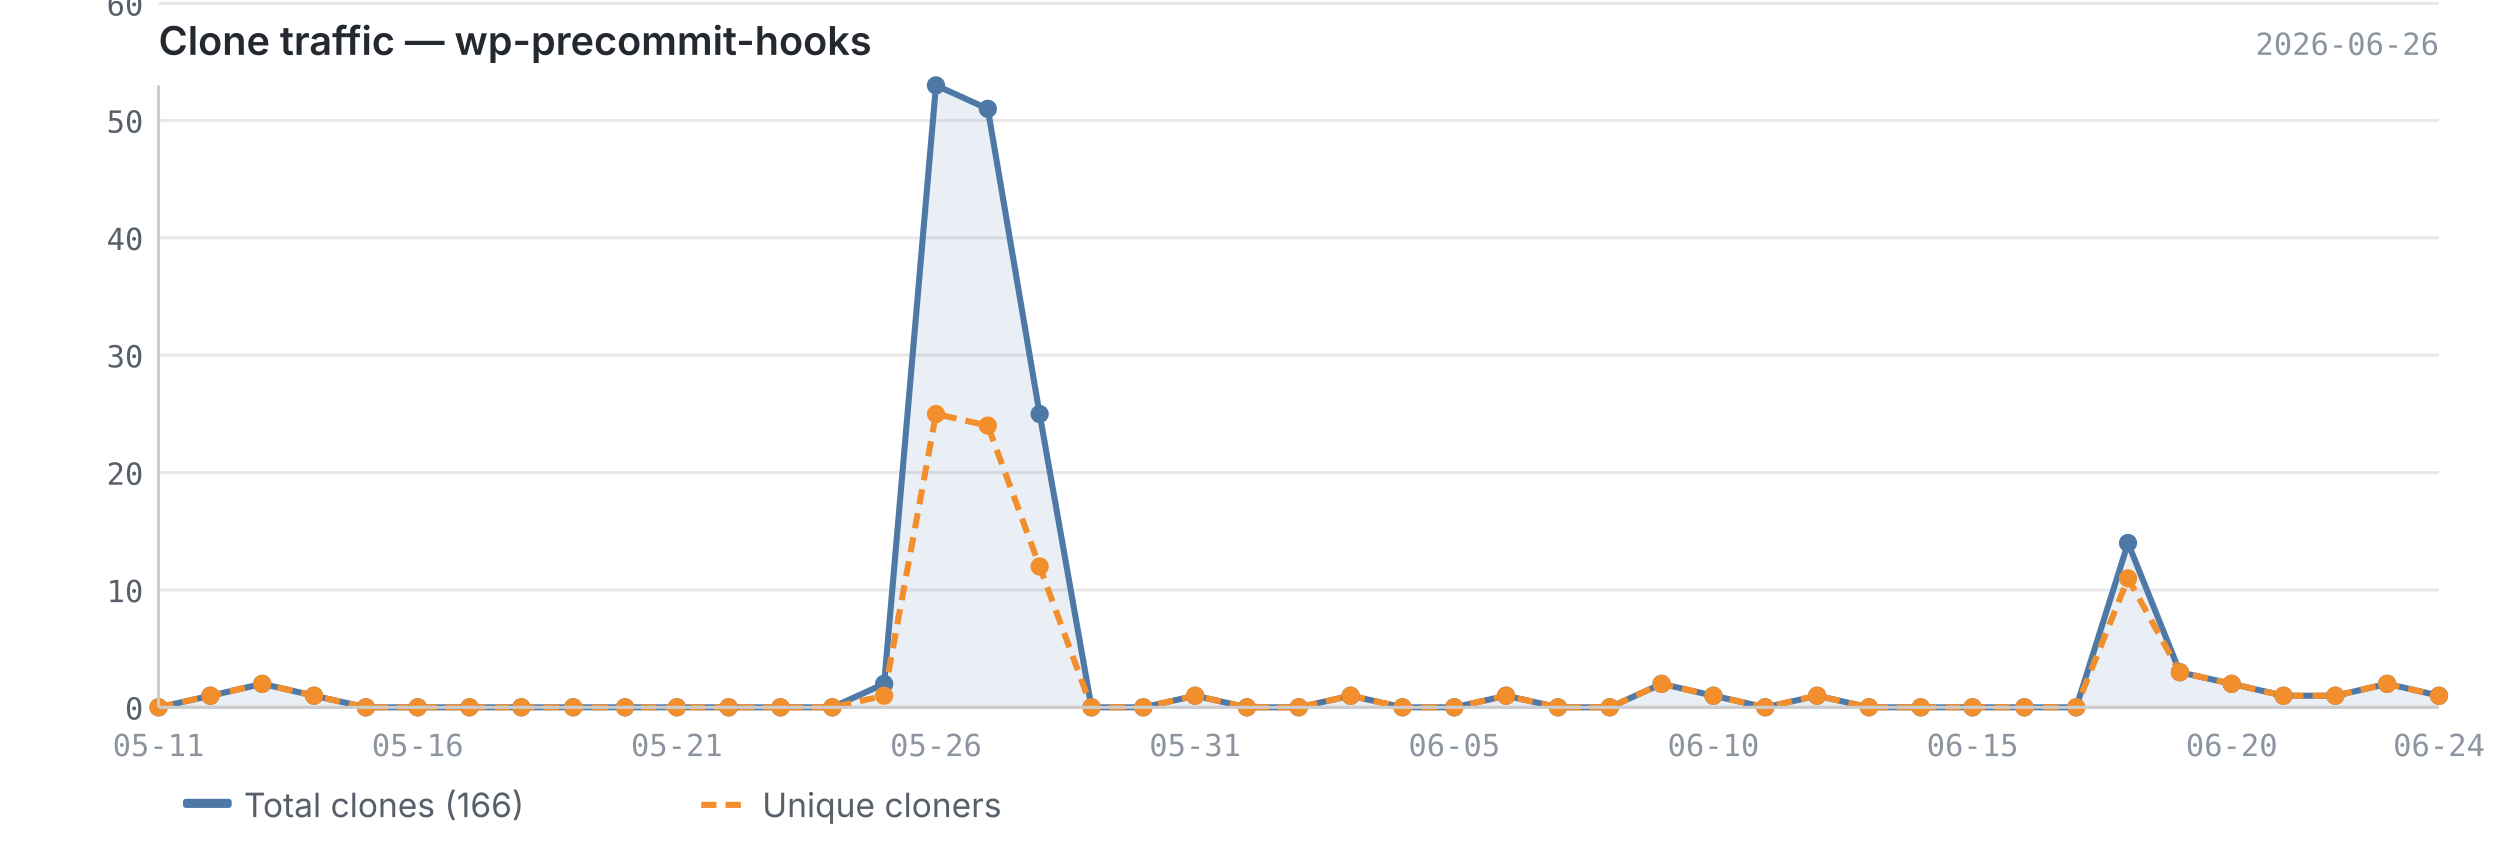
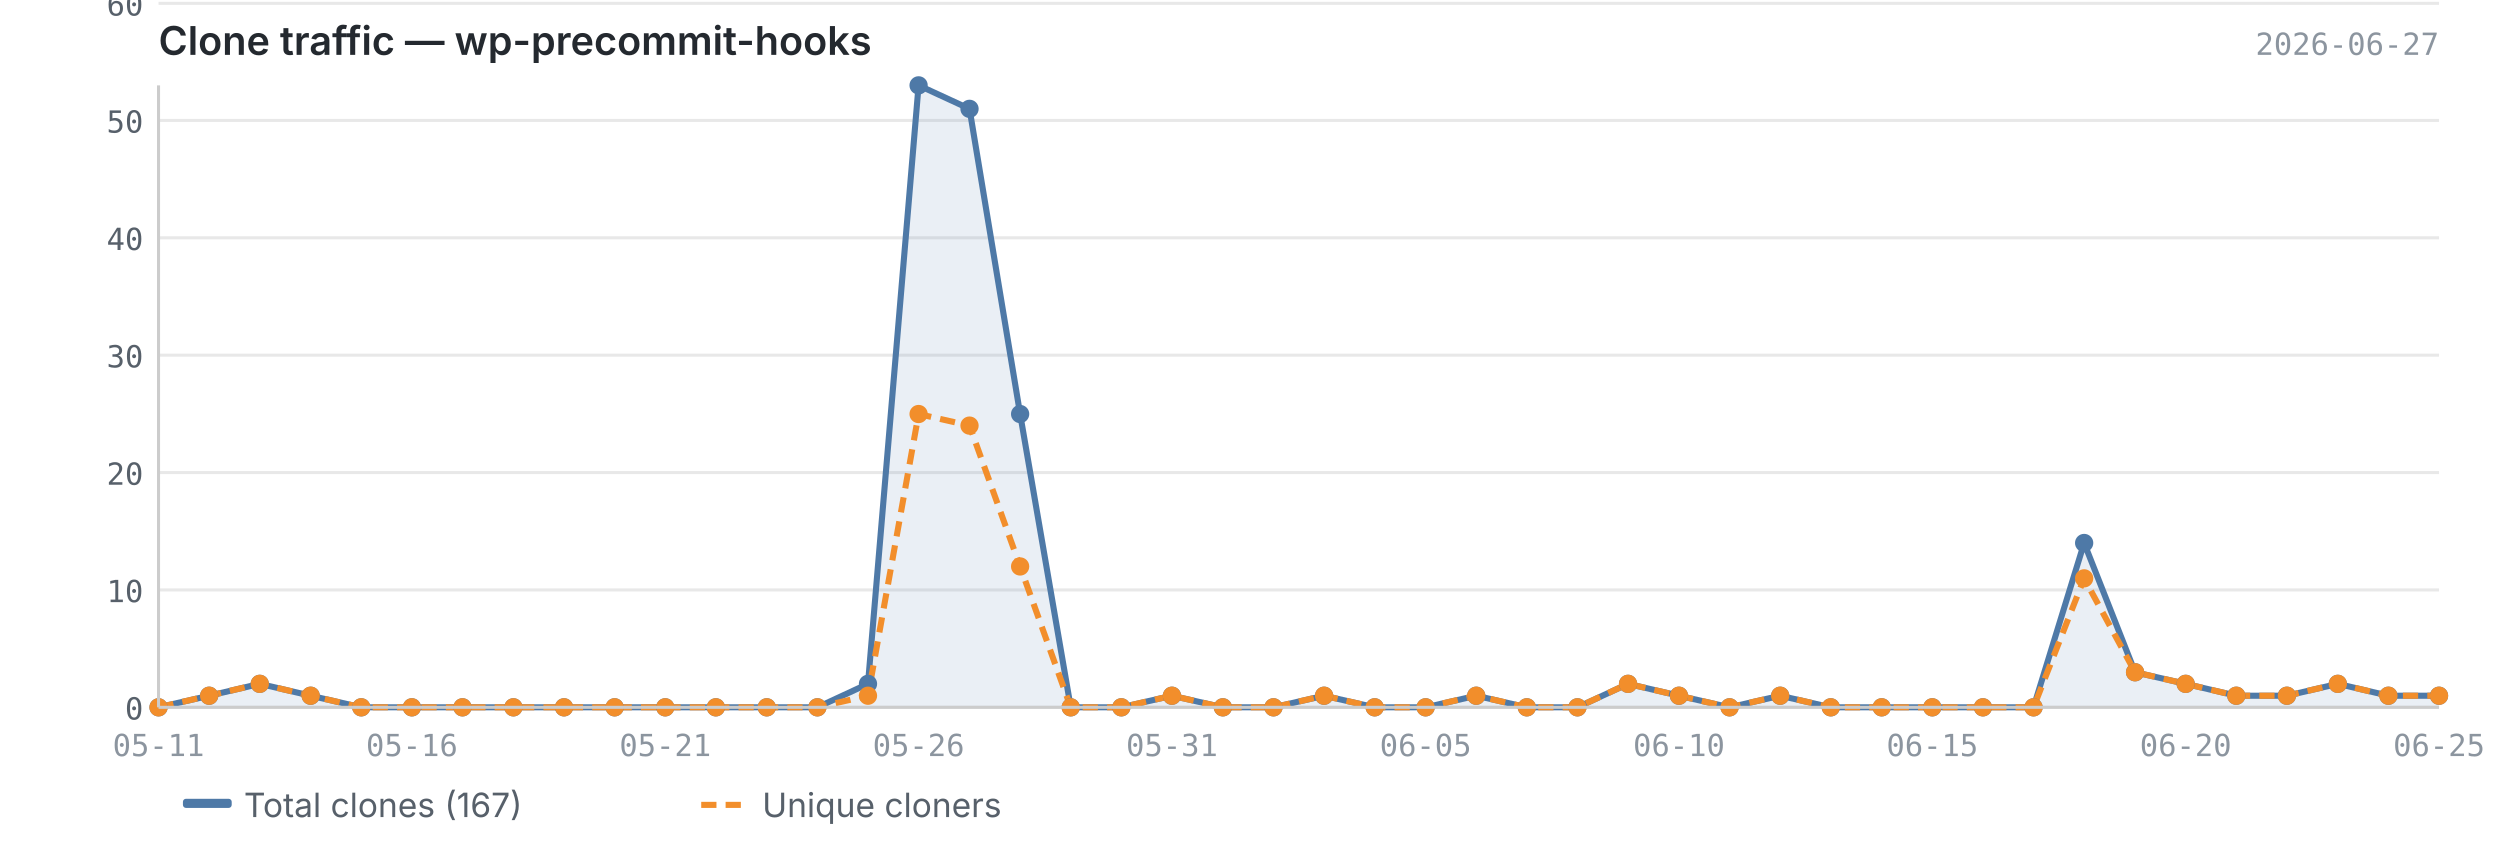
<svg xmlns="http://www.w3.org/2000/svg" viewBox="0 0 820 280" width="820" height="280">
  <text x="52" y="18" font-size="13" font-weight="600" fill="#24292f" font-family="-apple-system, BlinkMacSystemFont, 'Segoe UI', sans-serif">Clone traffic — wp-precommit-hooks</text>
-   <text x="800" y="18" font-size="10" fill="#8c959f" font-family="ui-monospace, SFMono-Regular, 'SF Mono', Menlo, monospace" text-anchor="end">2026-06-26</text>
+   <text x="800" y="18" font-size="10" fill="#8c959f" font-family="ui-monospace, SFMono-Regular, 'SF Mono', Menlo, monospace" text-anchor="end">2026-06-27</text>
  <line x1="52" y1="232.0" x2="800" y2="232.0" stroke="#e8e8e8" stroke-width="1" />
  <line x1="52" y1="193.5" x2="800" y2="193.5" stroke="#e8e8e8" stroke-width="1" />
  <line x1="52" y1="155.0" x2="800" y2="155.0" stroke="#e8e8e8" stroke-width="1" />
  <line x1="52" y1="116.5" x2="800" y2="116.5" stroke="#e8e8e8" stroke-width="1" />
  <line x1="52" y1="78.0" x2="800" y2="78.0" stroke="#e8e8e8" stroke-width="1" />
  <line x1="52" y1="39.5" x2="800" y2="39.5" stroke="#e8e8e8" stroke-width="1" />
  <line x1="52" y1="1.1" x2="800" y2="1.1" stroke="#e8e8e8" stroke-width="1" />
-   <path d="M52.0,232.0 L52.0,232.0 L69.0,228.2 L86.0,224.3 L103.0,228.2 L120.0,232.0 L137.0,232.0 L154.0,232.0 L171.0,232.0 L188.0,232.0 L205.0,232.0 L222.0,232.0 L239.0,232.0 L256.0,232.0 L273.0,232.0 L290.0,224.3 L307.0,28.0 L324.0,35.7 L341.0,135.8 L358.0,232.0 L375.0,232.0 L392.0,228.2 L409.0,232.0 L426.0,232.0 L443.0,228.2 L460.0,232.0 L477.0,232.0 L494.0,228.2 L511.0,232.0 L528.0,232.0 L545.0,224.3 L562.0,228.2 L579.0,232.0 L596.0,228.2 L613.0,232.0 L630.0,232.0 L647.0,232.0 L664.0,232.0 L681.0,232.0 L698.0,178.1 L715.0,220.5 L732.0,224.3 L749.0,228.2 L766.0,228.2 L783.0,224.3 L800.0,228.2 L800.0,232.0 L52.0,232.0Z" fill="#4e79a7" opacity="0.12" />
-   <polyline points="52.0,232.0 69.0,228.2 86.0,224.3 103.0,228.2 120.0,232.0 137.0,232.0 154.0,232.0 171.0,232.0 188.0,232.0 205.0,232.0 222.0,232.0 239.0,232.0 256.0,232.0 273.0,232.0 290.0,224.3 307.0,28.0 324.0,35.7 341.0,135.8 358.0,232.0 375.0,232.0 392.0,228.2 409.0,232.0 426.0,232.0 443.0,228.2 460.0,232.0 477.0,232.0 494.0,228.2 511.0,232.0 528.0,232.0 545.0,224.3 562.0,228.2 579.0,232.0 596.0,228.2 613.0,232.0 630.0,232.0 647.0,232.0 664.0,232.0 681.0,232.0 698.0,178.1 715.0,220.5 732.0,224.3 749.0,228.2 766.0,228.2 783.0,224.3 800.0,228.2" fill="none" stroke="#4e79a7" stroke-width="2" stroke-linejoin="round" />
-   <polyline points="52.0,232.0 69.0,228.2 86.0,224.3 103.0,228.2 120.0,232.0 137.0,232.0 154.0,232.0 171.0,232.0 188.0,232.0 205.0,232.0 222.0,232.0 239.0,232.0 256.0,232.0 273.0,232.0 290.0,228.2 307.0,135.8 324.0,139.6 341.0,185.8 358.0,232.0 375.0,232.0 392.0,228.2 409.0,232.0 426.0,232.0 443.0,228.2 460.0,232.0 477.0,232.0 494.0,228.2 511.0,232.0 528.0,232.0 545.0,224.3 562.0,228.2 579.0,232.0 596.0,228.2 613.0,232.0 630.0,232.0 647.0,232.0 664.0,232.0 681.0,232.0 698.0,189.7 715.0,220.5 732.0,224.3 749.0,228.2 766.0,228.2 783.0,224.3 800.0,228.2" fill="none" stroke="#f28e2b" stroke-width="2" stroke-linejoin="round" stroke-dasharray="5,3" />
+   <path d="M52.0,232.0 L52.0,232.0 L68.6,228.2 L85.2,224.3 L101.9,228.2 L118.5,232.0 L135.1,232.0 L151.7,232.0 L168.4,232.0 L185.0,232.0 L201.6,232.0 L218.2,232.0 L234.8,232.0 L251.5,232.0 L268.1,232.0 L284.7,224.3 L301.3,28.0 L318.0,35.7 L334.6,135.8 L351.2,232.0 L367.8,232.0 L384.4,228.2 L401.1,232.0 L417.7,232.0 L434.3,228.2 L450.9,232.0 L467.6,232.0 L484.2,228.2 L500.8,232.0 L517.4,232.0 L534.0,224.3 L550.7,228.2 L567.3,232.0 L583.9,228.2 L600.5,232.0 L617.2,232.0 L633.8,232.0 L650.4,232.0 L667.0,232.0 L683.6,178.1 L700.3,220.5 L716.9,224.3 L733.5,228.2 L750.1,228.2 L766.8,224.3 L783.4,228.2 L800.0,228.2 L800.0,232.0 L52.0,232.0Z" fill="#4e79a7" opacity="0.12" />
+   <polyline points="52.0,232.0 68.6,228.2 85.2,224.3 101.9,228.2 118.5,232.0 135.1,232.0 151.7,232.0 168.4,232.0 185.0,232.0 201.6,232.0 218.2,232.0 234.8,232.0 251.5,232.0 268.1,232.0 284.7,224.3 301.3,28.0 318.0,35.7 334.6,135.8 351.2,232.0 367.8,232.0 384.4,228.2 401.1,232.0 417.7,232.0 434.3,228.2 450.9,232.0 467.6,232.0 484.2,228.2 500.8,232.0 517.4,232.0 534.0,224.3 550.7,228.2 567.3,232.0 583.9,228.2 600.5,232.0 617.2,232.0 633.8,232.0 650.4,232.0 667.0,232.0 683.6,178.1 700.3,220.5 716.9,224.3 733.5,228.2 750.1,228.2 766.8,224.3 783.4,228.2 800.0,228.2" fill="none" stroke="#4e79a7" stroke-width="2" stroke-linejoin="round" />
+   <polyline points="52.0,232.0 68.6,228.2 85.2,224.3 101.9,228.2 118.5,232.0 135.1,232.0 151.7,232.0 168.4,232.0 185.0,232.0 201.6,232.0 218.2,232.0 234.8,232.0 251.5,232.0 268.1,232.0 284.7,228.2 301.3,135.8 318.0,139.6 334.6,185.8 351.2,232.0 367.8,232.0 384.4,228.2 401.1,232.0 417.7,232.0 434.3,228.2 450.9,232.0 467.6,232.0 484.2,228.2 500.8,232.0 517.4,232.0 534.0,224.3 550.7,228.2 567.3,232.0 583.9,228.2 600.5,232.0 617.2,232.0 633.8,232.0 650.4,232.0 667.0,232.0 683.6,189.7 700.3,220.5 716.9,224.3 733.5,228.2 750.1,228.2 766.8,224.3 783.4,228.2 800.0,228.2" fill="none" stroke="#f28e2b" stroke-width="2" stroke-linejoin="round" stroke-dasharray="5,3" />
  <circle cx="52.0" cy="232.0" r="3" fill="#4e79a7" />
-   <circle cx="69.0" cy="228.2" r="3" fill="#4e79a7" />
-   <circle cx="86.0" cy="224.3" r="3" fill="#4e79a7" />
-   <circle cx="103.0" cy="228.2" r="3" fill="#4e79a7" />
-   <circle cx="120.0" cy="232.0" r="3" fill="#4e79a7" />
-   <circle cx="137.0" cy="232.0" r="3" fill="#4e79a7" />
-   <circle cx="154.0" cy="232.0" r="3" fill="#4e79a7" />
-   <circle cx="171.0" cy="232.0" r="3" fill="#4e79a7" />
-   <circle cx="188.0" cy="232.0" r="3" fill="#4e79a7" />
-   <circle cx="205.0" cy="232.0" r="3" fill="#4e79a7" />
-   <circle cx="222.0" cy="232.0" r="3" fill="#4e79a7" />
-   <circle cx="239.0" cy="232.0" r="3" fill="#4e79a7" />
-   <circle cx="256.0" cy="232.0" r="3" fill="#4e79a7" />
-   <circle cx="273.0" cy="232.0" r="3" fill="#4e79a7" />
-   <circle cx="290.0" cy="224.3" r="3" fill="#4e79a7" />
-   <circle cx="307.0" cy="28.0" r="3" fill="#4e79a7" />
-   <circle cx="324.0" cy="35.7" r="3" fill="#4e79a7" />
-   <circle cx="341.0" cy="135.8" r="3" fill="#4e79a7" />
-   <circle cx="358.0" cy="232.0" r="3" fill="#4e79a7" />
-   <circle cx="375.0" cy="232.0" r="3" fill="#4e79a7" />
-   <circle cx="392.0" cy="228.2" r="3" fill="#4e79a7" />
-   <circle cx="409.0" cy="232.0" r="3" fill="#4e79a7" />
-   <circle cx="426.0" cy="232.0" r="3" fill="#4e79a7" />
-   <circle cx="443.0" cy="228.2" r="3" fill="#4e79a7" />
-   <circle cx="460.0" cy="232.0" r="3" fill="#4e79a7" />
-   <circle cx="477.0" cy="232.0" r="3" fill="#4e79a7" />
-   <circle cx="494.0" cy="228.2" r="3" fill="#4e79a7" />
-   <circle cx="511.0" cy="232.0" r="3" fill="#4e79a7" />
-   <circle cx="528.0" cy="232.0" r="3" fill="#4e79a7" />
-   <circle cx="545.0" cy="224.3" r="3" fill="#4e79a7" />
-   <circle cx="562.0" cy="228.2" r="3" fill="#4e79a7" />
-   <circle cx="579.0" cy="232.0" r="3" fill="#4e79a7" />
-   <circle cx="596.0" cy="228.2" r="3" fill="#4e79a7" />
-   <circle cx="613.0" cy="232.0" r="3" fill="#4e79a7" />
-   <circle cx="630.0" cy="232.0" r="3" fill="#4e79a7" />
-   <circle cx="647.0" cy="232.0" r="3" fill="#4e79a7" />
-   <circle cx="664.0" cy="232.0" r="3" fill="#4e79a7" />
-   <circle cx="681.0" cy="232.0" r="3" fill="#4e79a7" />
-   <circle cx="698.0" cy="178.1" r="3" fill="#4e79a7" />
-   <circle cx="715.0" cy="220.5" r="3" fill="#4e79a7" />
-   <circle cx="732.0" cy="224.3" r="3" fill="#4e79a7" />
-   <circle cx="749.0" cy="228.2" r="3" fill="#4e79a7" />
-   <circle cx="766.0" cy="228.2" r="3" fill="#4e79a7" />
-   <circle cx="783.0" cy="224.3" r="3" fill="#4e79a7" />
+   <circle cx="68.6" cy="228.2" r="3" fill="#4e79a7" />
+   <circle cx="85.2" cy="224.3" r="3" fill="#4e79a7" />
+   <circle cx="101.9" cy="228.2" r="3" fill="#4e79a7" />
+   <circle cx="118.5" cy="232.0" r="3" fill="#4e79a7" />
+   <circle cx="135.1" cy="232.0" r="3" fill="#4e79a7" />
+   <circle cx="151.7" cy="232.0" r="3" fill="#4e79a7" />
+   <circle cx="168.4" cy="232.0" r="3" fill="#4e79a7" />
+   <circle cx="185.0" cy="232.0" r="3" fill="#4e79a7" />
+   <circle cx="201.6" cy="232.0" r="3" fill="#4e79a7" />
+   <circle cx="218.2" cy="232.0" r="3" fill="#4e79a7" />
+   <circle cx="234.8" cy="232.0" r="3" fill="#4e79a7" />
+   <circle cx="251.5" cy="232.0" r="3" fill="#4e79a7" />
+   <circle cx="268.1" cy="232.0" r="3" fill="#4e79a7" />
+   <circle cx="284.7" cy="224.3" r="3" fill="#4e79a7" />
+   <circle cx="301.3" cy="28.0" r="3" fill="#4e79a7" />
+   <circle cx="318.0" cy="35.7" r="3" fill="#4e79a7" />
+   <circle cx="334.6" cy="135.8" r="3" fill="#4e79a7" />
+   <circle cx="351.2" cy="232.0" r="3" fill="#4e79a7" />
+   <circle cx="367.8" cy="232.0" r="3" fill="#4e79a7" />
+   <circle cx="384.4" cy="228.2" r="3" fill="#4e79a7" />
+   <circle cx="401.1" cy="232.0" r="3" fill="#4e79a7" />
+   <circle cx="417.7" cy="232.0" r="3" fill="#4e79a7" />
+   <circle cx="434.3" cy="228.2" r="3" fill="#4e79a7" />
+   <circle cx="450.9" cy="232.0" r="3" fill="#4e79a7" />
+   <circle cx="467.6" cy="232.0" r="3" fill="#4e79a7" />
+   <circle cx="484.2" cy="228.2" r="3" fill="#4e79a7" />
+   <circle cx="500.8" cy="232.0" r="3" fill="#4e79a7" />
+   <circle cx="517.4" cy="232.0" r="3" fill="#4e79a7" />
+   <circle cx="534.0" cy="224.3" r="3" fill="#4e79a7" />
+   <circle cx="550.7" cy="228.2" r="3" fill="#4e79a7" />
+   <circle cx="567.3" cy="232.0" r="3" fill="#4e79a7" />
+   <circle cx="583.9" cy="228.2" r="3" fill="#4e79a7" />
+   <circle cx="600.5" cy="232.0" r="3" fill="#4e79a7" />
+   <circle cx="617.2" cy="232.0" r="3" fill="#4e79a7" />
+   <circle cx="633.8" cy="232.0" r="3" fill="#4e79a7" />
+   <circle cx="650.4" cy="232.0" r="3" fill="#4e79a7" />
+   <circle cx="667.0" cy="232.0" r="3" fill="#4e79a7" />
+   <circle cx="683.6" cy="178.1" r="3" fill="#4e79a7" />
+   <circle cx="700.3" cy="220.5" r="3" fill="#4e79a7" />
+   <circle cx="716.9" cy="224.3" r="3" fill="#4e79a7" />
+   <circle cx="733.5" cy="228.2" r="3" fill="#4e79a7" />
+   <circle cx="750.1" cy="228.2" r="3" fill="#4e79a7" />
+   <circle cx="766.8" cy="224.3" r="3" fill="#4e79a7" />
+   <circle cx="783.4" cy="228.2" r="3" fill="#4e79a7" />
  <circle cx="800.0" cy="228.2" r="3" fill="#4e79a7" />
  <circle cx="52.0" cy="232.0" r="3" fill="#f28e2b" />
-   <circle cx="69.0" cy="228.2" r="3" fill="#f28e2b" />
-   <circle cx="86.0" cy="224.3" r="3" fill="#f28e2b" />
-   <circle cx="103.0" cy="228.2" r="3" fill="#f28e2b" />
-   <circle cx="120.0" cy="232.0" r="3" fill="#f28e2b" />
-   <circle cx="137.0" cy="232.0" r="3" fill="#f28e2b" />
-   <circle cx="154.0" cy="232.0" r="3" fill="#f28e2b" />
-   <circle cx="171.0" cy="232.0" r="3" fill="#f28e2b" />
-   <circle cx="188.0" cy="232.0" r="3" fill="#f28e2b" />
-   <circle cx="205.0" cy="232.0" r="3" fill="#f28e2b" />
-   <circle cx="222.0" cy="232.0" r="3" fill="#f28e2b" />
-   <circle cx="239.0" cy="232.0" r="3" fill="#f28e2b" />
-   <circle cx="256.0" cy="232.0" r="3" fill="#f28e2b" />
-   <circle cx="273.0" cy="232.0" r="3" fill="#f28e2b" />
-   <circle cx="290.0" cy="228.2" r="3" fill="#f28e2b" />
-   <circle cx="307.0" cy="135.8" r="3" fill="#f28e2b" />
-   <circle cx="324.0" cy="139.6" r="3" fill="#f28e2b" />
-   <circle cx="341.0" cy="185.8" r="3" fill="#f28e2b" />
-   <circle cx="358.0" cy="232.0" r="3" fill="#f28e2b" />
-   <circle cx="375.0" cy="232.0" r="3" fill="#f28e2b" />
-   <circle cx="392.0" cy="228.2" r="3" fill="#f28e2b" />
-   <circle cx="409.0" cy="232.0" r="3" fill="#f28e2b" />
-   <circle cx="426.0" cy="232.0" r="3" fill="#f28e2b" />
-   <circle cx="443.0" cy="228.2" r="3" fill="#f28e2b" />
-   <circle cx="460.0" cy="232.0" r="3" fill="#f28e2b" />
-   <circle cx="477.0" cy="232.0" r="3" fill="#f28e2b" />
-   <circle cx="494.0" cy="228.2" r="3" fill="#f28e2b" />
-   <circle cx="511.0" cy="232.0" r="3" fill="#f28e2b" />
-   <circle cx="528.0" cy="232.0" r="3" fill="#f28e2b" />
-   <circle cx="545.0" cy="224.3" r="3" fill="#f28e2b" />
-   <circle cx="562.0" cy="228.2" r="3" fill="#f28e2b" />
-   <circle cx="579.0" cy="232.0" r="3" fill="#f28e2b" />
-   <circle cx="596.0" cy="228.2" r="3" fill="#f28e2b" />
-   <circle cx="613.0" cy="232.0" r="3" fill="#f28e2b" />
-   <circle cx="630.0" cy="232.0" r="3" fill="#f28e2b" />
-   <circle cx="647.0" cy="232.0" r="3" fill="#f28e2b" />
-   <circle cx="664.0" cy="232.0" r="3" fill="#f28e2b" />
-   <circle cx="681.0" cy="232.0" r="3" fill="#f28e2b" />
-   <circle cx="698.0" cy="189.7" r="3" fill="#f28e2b" />
-   <circle cx="715.0" cy="220.5" r="3" fill="#f28e2b" />
-   <circle cx="732.0" cy="224.3" r="3" fill="#f28e2b" />
-   <circle cx="749.0" cy="228.2" r="3" fill="#f28e2b" />
-   <circle cx="766.0" cy="228.2" r="3" fill="#f28e2b" />
-   <circle cx="783.0" cy="224.3" r="3" fill="#f28e2b" />
+   <circle cx="68.6" cy="228.2" r="3" fill="#f28e2b" />
+   <circle cx="85.2" cy="224.3" r="3" fill="#f28e2b" />
+   <circle cx="101.9" cy="228.2" r="3" fill="#f28e2b" />
+   <circle cx="118.5" cy="232.0" r="3" fill="#f28e2b" />
+   <circle cx="135.1" cy="232.0" r="3" fill="#f28e2b" />
+   <circle cx="151.7" cy="232.0" r="3" fill="#f28e2b" />
+   <circle cx="168.4" cy="232.0" r="3" fill="#f28e2b" />
+   <circle cx="185.0" cy="232.0" r="3" fill="#f28e2b" />
+   <circle cx="201.6" cy="232.0" r="3" fill="#f28e2b" />
+   <circle cx="218.2" cy="232.0" r="3" fill="#f28e2b" />
+   <circle cx="234.8" cy="232.0" r="3" fill="#f28e2b" />
+   <circle cx="251.5" cy="232.0" r="3" fill="#f28e2b" />
+   <circle cx="268.1" cy="232.0" r="3" fill="#f28e2b" />
+   <circle cx="284.7" cy="228.2" r="3" fill="#f28e2b" />
+   <circle cx="301.3" cy="135.8" r="3" fill="#f28e2b" />
+   <circle cx="318.0" cy="139.6" r="3" fill="#f28e2b" />
+   <circle cx="334.6" cy="185.8" r="3" fill="#f28e2b" />
+   <circle cx="351.2" cy="232.0" r="3" fill="#f28e2b" />
+   <circle cx="367.8" cy="232.0" r="3" fill="#f28e2b" />
+   <circle cx="384.4" cy="228.2" r="3" fill="#f28e2b" />
+   <circle cx="401.1" cy="232.0" r="3" fill="#f28e2b" />
+   <circle cx="417.7" cy="232.0" r="3" fill="#f28e2b" />
+   <circle cx="434.3" cy="228.2" r="3" fill="#f28e2b" />
+   <circle cx="450.9" cy="232.0" r="3" fill="#f28e2b" />
+   <circle cx="467.6" cy="232.0" r="3" fill="#f28e2b" />
+   <circle cx="484.2" cy="228.2" r="3" fill="#f28e2b" />
+   <circle cx="500.8" cy="232.0" r="3" fill="#f28e2b" />
+   <circle cx="517.4" cy="232.0" r="3" fill="#f28e2b" />
+   <circle cx="534.0" cy="224.3" r="3" fill="#f28e2b" />
+   <circle cx="550.7" cy="228.2" r="3" fill="#f28e2b" />
+   <circle cx="567.3" cy="232.0" r="3" fill="#f28e2b" />
+   <circle cx="583.9" cy="228.2" r="3" fill="#f28e2b" />
+   <circle cx="600.5" cy="232.0" r="3" fill="#f28e2b" />
+   <circle cx="617.2" cy="232.0" r="3" fill="#f28e2b" />
+   <circle cx="633.8" cy="232.0" r="3" fill="#f28e2b" />
+   <circle cx="650.4" cy="232.0" r="3" fill="#f28e2b" />
+   <circle cx="667.0" cy="232.0" r="3" fill="#f28e2b" />
+   <circle cx="683.6" cy="189.7" r="3" fill="#f28e2b" />
+   <circle cx="700.3" cy="220.5" r="3" fill="#f28e2b" />
+   <circle cx="716.9" cy="224.3" r="3" fill="#f28e2b" />
+   <circle cx="733.5" cy="228.2" r="3" fill="#f28e2b" />
+   <circle cx="750.1" cy="228.2" r="3" fill="#f28e2b" />
+   <circle cx="766.8" cy="224.3" r="3" fill="#f28e2b" />
+   <circle cx="783.4" cy="228.2" r="3" fill="#f28e2b" />
  <circle cx="800.0" cy="228.2" r="3" fill="#f28e2b" />
  <line x1="52" y1="28" x2="52" y2="232" stroke="#cccccc" stroke-width="1" />
  <line x1="52" y1="232" x2="800" y2="232" stroke="#cccccc" stroke-width="1" />
  <text x="47" y="236.0" text-anchor="end" font-size="10" fill="#57606a" font-family="ui-monospace, SFMono-Regular, 'SF Mono', Menlo, monospace">0</text>
  <text x="47" y="197.5" text-anchor="end" font-size="10" fill="#57606a" font-family="ui-monospace, SFMono-Regular, 'SF Mono', Menlo, monospace">10</text>
  <text x="47" y="159.0" text-anchor="end" font-size="10" fill="#57606a" font-family="ui-monospace, SFMono-Regular, 'SF Mono', Menlo, monospace">20</text>
  <text x="47" y="120.5" text-anchor="end" font-size="10" fill="#57606a" font-family="ui-monospace, SFMono-Regular, 'SF Mono', Menlo, monospace">30</text>
  <text x="47" y="82.0" text-anchor="end" font-size="10" fill="#57606a" font-family="ui-monospace, SFMono-Regular, 'SF Mono', Menlo, monospace">40</text>
  <text x="47" y="43.5" text-anchor="end" font-size="10" fill="#57606a" font-family="ui-monospace, SFMono-Regular, 'SF Mono', Menlo, monospace">50</text>
  <text x="47" y="5.1" text-anchor="end" font-size="10" fill="#57606a" font-family="ui-monospace, SFMono-Regular, 'SF Mono', Menlo, monospace">60</text>
  <text x="52.0" y="248" text-anchor="middle" font-size="10" fill="#8c959f" font-family="ui-monospace, SFMono-Regular, 'SF Mono', Menlo, monospace">05-11</text>
-   <text x="647.0" y="248" text-anchor="middle" font-size="10" fill="#8c959f" font-family="ui-monospace, SFMono-Regular, 'SF Mono', Menlo, monospace">06-15</text>
-   <text x="137.0" y="248" text-anchor="middle" font-size="10" fill="#8c959f" font-family="ui-monospace, SFMono-Regular, 'SF Mono', Menlo, monospace">05-16</text>
-   <text x="732.0" y="248" text-anchor="middle" font-size="10" fill="#8c959f" font-family="ui-monospace, SFMono-Regular, 'SF Mono', Menlo, monospace">06-20</text>
-   <text x="222.0" y="248" text-anchor="middle" font-size="10" fill="#8c959f" font-family="ui-monospace, SFMono-Regular, 'SF Mono', Menlo, monospace">05-21</text>
-   <text x="800.0" y="248" text-anchor="middle" font-size="10" fill="#8c959f" font-family="ui-monospace, SFMono-Regular, 'SF Mono', Menlo, monospace">06-24</text>
-   <text x="307.0" y="248" text-anchor="middle" font-size="10" fill="#8c959f" font-family="ui-monospace, SFMono-Regular, 'SF Mono', Menlo, monospace">05-26</text>
-   <text x="392.0" y="248" text-anchor="middle" font-size="10" fill="#8c959f" font-family="ui-monospace, SFMono-Regular, 'SF Mono', Menlo, monospace">05-31</text>
-   <text x="477.0" y="248" text-anchor="middle" font-size="10" fill="#8c959f" font-family="ui-monospace, SFMono-Regular, 'SF Mono', Menlo, monospace">06-05</text>
-   <text x="562.0" y="248" text-anchor="middle" font-size="10" fill="#8c959f" font-family="ui-monospace, SFMono-Regular, 'SF Mono', Menlo, monospace">06-10</text>
+   <text x="633.8" y="248" text-anchor="middle" font-size="10" fill="#8c959f" font-family="ui-monospace, SFMono-Regular, 'SF Mono', Menlo, monospace">06-15</text>
+   <text x="135.1" y="248" text-anchor="middle" font-size="10" fill="#8c959f" font-family="ui-monospace, SFMono-Regular, 'SF Mono', Menlo, monospace">05-16</text>
+   <text x="716.9" y="248" text-anchor="middle" font-size="10" fill="#8c959f" font-family="ui-monospace, SFMono-Regular, 'SF Mono', Menlo, monospace">06-20</text>
+   <text x="218.2" y="248" text-anchor="middle" font-size="10" fill="#8c959f" font-family="ui-monospace, SFMono-Regular, 'SF Mono', Menlo, monospace">05-21</text>
+   <text x="800.0" y="248" text-anchor="middle" font-size="10" fill="#8c959f" font-family="ui-monospace, SFMono-Regular, 'SF Mono', Menlo, monospace">06-25</text>
+   <text x="301.3" y="248" text-anchor="middle" font-size="10" fill="#8c959f" font-family="ui-monospace, SFMono-Regular, 'SF Mono', Menlo, monospace">05-26</text>
+   <text x="384.4" y="248" text-anchor="middle" font-size="10" fill="#8c959f" font-family="ui-monospace, SFMono-Regular, 'SF Mono', Menlo, monospace">05-31</text>
+   <text x="467.6" y="248" text-anchor="middle" font-size="10" fill="#8c959f" font-family="ui-monospace, SFMono-Regular, 'SF Mono', Menlo, monospace">06-05</text>
+   <text x="550.7" y="248" text-anchor="middle" font-size="10" fill="#8c959f" font-family="ui-monospace, SFMono-Regular, 'SF Mono', Menlo, monospace">06-10</text>
  <rect x="60" y="262" width="16" height="3" fill="#4e79a7" rx="1" />
-   <text x="80" y="268" font-size="11" fill="#57606a" font-family="-apple-system, BlinkMacSystemFont, 'Segoe UI', sans-serif">Total clones (166)</text>
+   <text x="80" y="268" font-size="11" fill="#57606a" font-family="-apple-system, BlinkMacSystemFont, 'Segoe UI', sans-serif">Total clones (167)</text>
  <line x1="230" y1="264" x2="246" y2="264" stroke="#f28e2b" stroke-width="2" stroke-dasharray="5,3" />
  <text x="250" y="268" font-size="11" fill="#57606a" font-family="-apple-system, BlinkMacSystemFont, 'Segoe UI', sans-serif">Unique cloners</text>
</svg>
